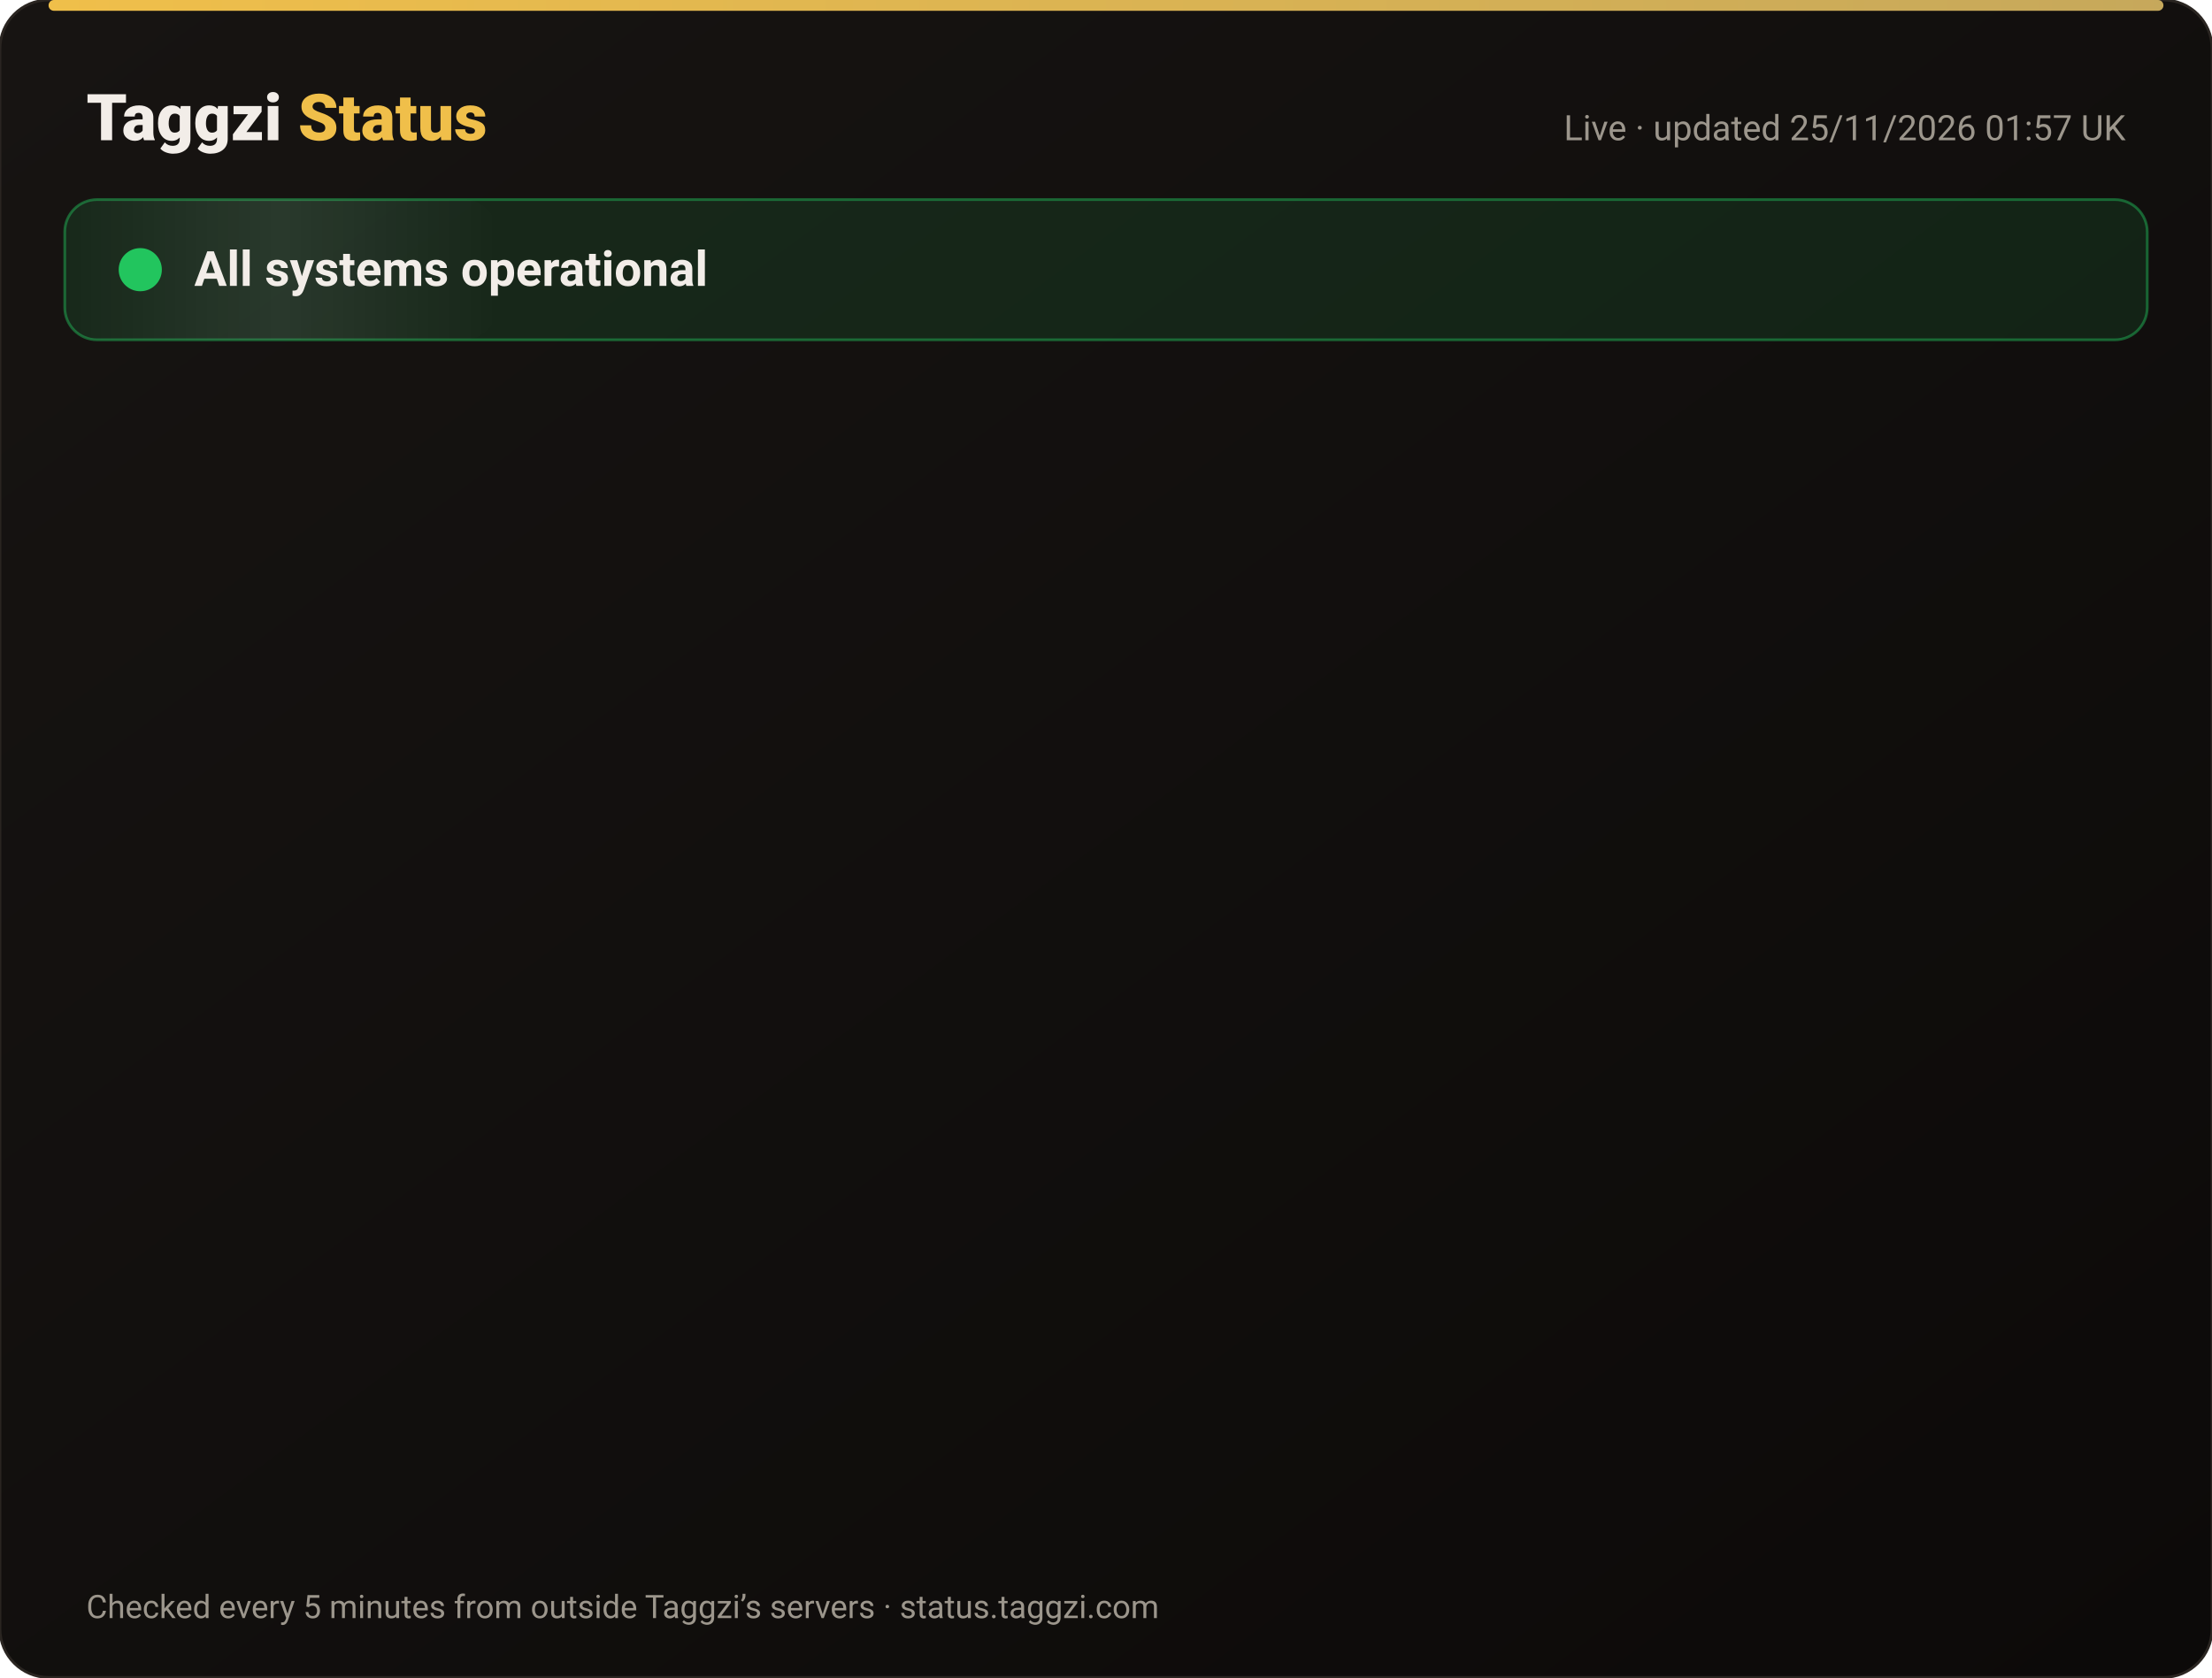
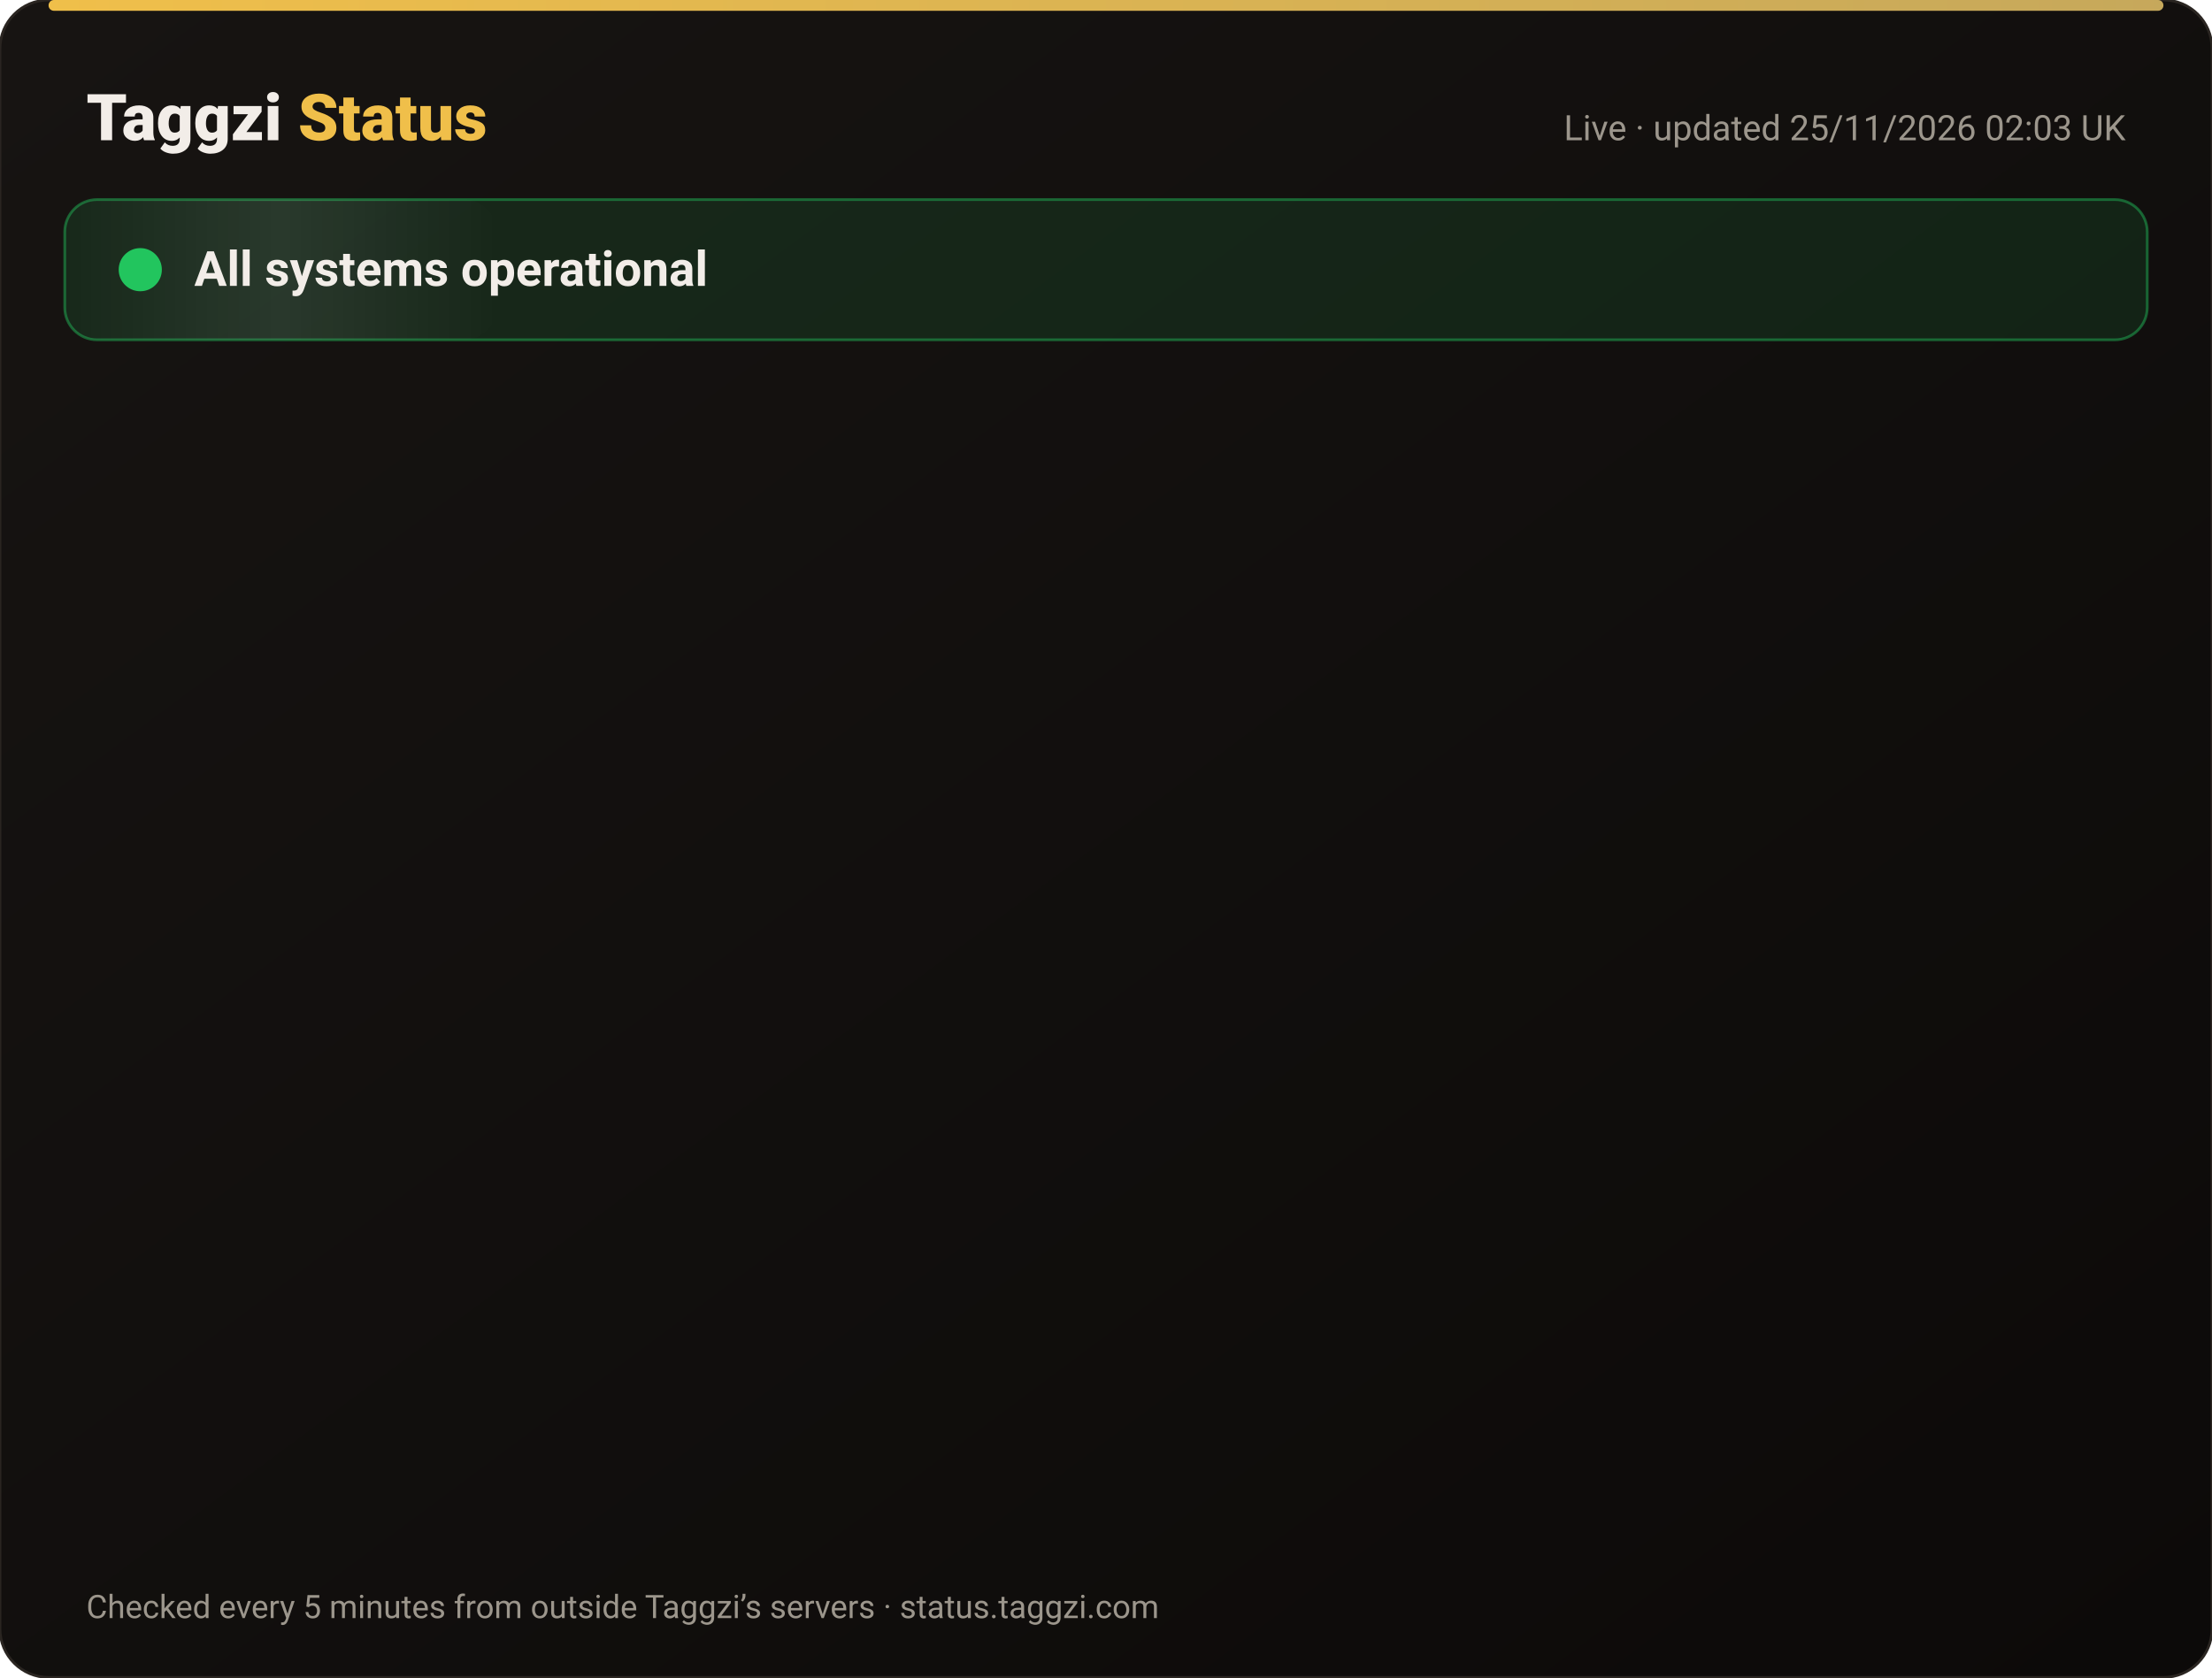
<svg xmlns="http://www.w3.org/2000/svg" width="820" height="622" viewBox="0 0 820 622" font-family="-apple-system,Segoe UI,Roboto,Helvetica,Arial,sans-serif">
  <defs>
    <linearGradient id="bg" x1="0" y1="0" x2="1" y2="1">
      <stop offset="0" stop-color="#171412" />
      <stop offset="1" stop-color="#0C0A09" />
    </linearGradient>
    <linearGradient id="gold" x1="0" x2="1">
      <stop offset="0" stop-color="#F0BF4A" />
      <stop offset="1" stop-color="#c6a85b" />
    </linearGradient>
    <linearGradient id="shine" x1="0" x2="1">
      <stop offset="0" stop-color="#fff" stop-opacity="0" />
      <stop offset=".5" stop-color="#fff" stop-opacity=".08" />
      <stop offset="1" stop-color="#fff" stop-opacity="0" />
    </linearGradient>
  </defs>
  <rect width="820" height="622" rx="18" fill="url(#bg)" stroke="#2a2521" />
  <rect x="18" y="0" width="784" height="4" rx="2" fill="url(#gold)" />
  <text x="32" y="52" font-size="24" font-weight="800" fill="#F2EDE8">Taggzi <tspan fill="#F0BF4A">Status</tspan>
  </text>
-   <text x="788" y="52" font-size="13" fill="#9C968C" text-anchor="end">Live · updated 25/11/2026 01:57 UK</text>
+   <text x="788" y="52" font-size="13" fill="#9C968C" text-anchor="end">Live · updated 25/11/2026 02:03 UK</text>
  <rect x="24" y="74" width="772" height="52" rx="12" fill="#22c55e" fill-opacity=".12" stroke="#22c55e" stroke-opacity=".45" />
  <rect x="24" y="74" width="160" height="52" rx="12" fill="url(#shine)">
    <animate attributeName="x" from="-160" to="820" dur="4s" repeatCount="indefinite" />
  </rect>
  <circle cx="52" cy="100" r="7" fill="#22c55e" />
  <circle cx="52" cy="100" r="7" fill="none" stroke="#22c55e" stroke-width="2">
    <animate attributeName="r" values="7;15;7" dur="2s" repeatCount="indefinite" />
    <animate attributeName="opacity" values=".9;0;.9" dur="2s" repeatCount="indefinite" />
  </circle>
  <text x="72" y="106" font-size="18" font-weight="700" fill="#F2EDE8">All systems operational</text>
  <g opacity="0">
    <animate attributeName="opacity" from="0" to="1" begin="0.00s" dur=".6s" fill="freeze" />
    <line x1="32" y1="188" x2="788" y2="188" stroke="#2a2521" />
    <circle cx="44" cy="166" r="6" fill="#22c55e">
      <animate attributeName="opacity" values="1;.45;1" dur="2.4s" begin="0.00s" repeatCount="indefinite" />
    </circle>
    <text x="62" y="171" font-size="15" font-weight="650" fill="#F2EDE8">Website</text>
    <text x="630" y="171" font-size="13" fill="#9C968C" text-anchor="end">99.98% uptime</text>
    <rect x="648" y="154" width="140" height="24" rx="12" fill="#22c55e" fill-opacity=".14" stroke="#22c55e" stroke-opacity=".5" />
    <text x="718" y="171" font-size="12" font-weight="700" fill="#22c55e" text-anchor="middle">Operational</text>
  </g>
  <g opacity="0">
    <animate attributeName="opacity" from="0" to="1" begin="0.15s" dur=".6s" fill="freeze" />
    <line x1="32" y1="234" x2="788" y2="234" stroke="#2a2521" />
    <circle cx="44" cy="212" r="6" fill="#22c55e">
      <animate attributeName="opacity" values="1;.45;1" dur="2.4s" begin="0.15s" repeatCount="indefinite" />
    </circle>
    <text x="62" y="217" font-size="15" font-weight="650" fill="#F2EDE8">Tag scans</text>
    <text x="630" y="217" font-size="13" fill="#9C968C" text-anchor="end">99.98% uptime</text>
    <rect x="648" y="200" width="140" height="24" rx="12" fill="#22c55e" fill-opacity=".14" stroke="#22c55e" stroke-opacity=".5" />
    <text x="718" y="217" font-size="12" font-weight="700" fill="#22c55e" text-anchor="middle">Operational</text>
  </g>
  <g opacity="0">
    <animate attributeName="opacity" from="0" to="1" begin="0.30s" dur=".6s" fill="freeze" />
    <line x1="32" y1="280" x2="788" y2="280" stroke="#2a2521" />
    <circle cx="44" cy="258" r="6" fill="#22c55e">
      <animate attributeName="opacity" values="1;.45;1" dur="2.4s" begin="0.30s" repeatCount="indefinite" />
    </circle>
    <text x="62" y="263" font-size="15" font-weight="650" fill="#F2EDE8">Manual tag lookup</text>
    <text x="630" y="263" font-size="13" fill="#9C968C" text-anchor="end">99.98% uptime</text>
    <rect x="648" y="246" width="140" height="24" rx="12" fill="#22c55e" fill-opacity=".14" stroke="#22c55e" stroke-opacity=".5" />
    <text x="718" y="263" font-size="12" font-weight="700" fill="#22c55e" text-anchor="middle">Operational</text>
  </g>
  <g opacity="0">
    <animate attributeName="opacity" from="0" to="1" begin="0.45s" dur=".6s" fill="freeze" />
    <line x1="32" y1="326" x2="788" y2="326" stroke="#2a2521" />
    <circle cx="44" cy="304" r="6" fill="#22c55e">
      <animate attributeName="opacity" values="1;.45;1" dur="2.4s" begin="0.45s" repeatCount="indefinite" />
    </circle>
    <text x="62" y="309" font-size="15" font-weight="650" fill="#F2EDE8">App &amp; login</text>
    <text x="630" y="309" font-size="13" fill="#9C968C" text-anchor="end">99.98% uptime</text>
    <rect x="648" y="292" width="140" height="24" rx="12" fill="#22c55e" fill-opacity=".14" stroke="#22c55e" stroke-opacity=".5" />
    <text x="718" y="309" font-size="12" font-weight="700" fill="#22c55e" text-anchor="middle">Operational</text>
  </g>
  <g opacity="0">
    <animate attributeName="opacity" from="0" to="1" begin="0.60s" dur=".6s" fill="freeze" />
    <line x1="32" y1="372" x2="788" y2="372" stroke="#2a2521" />
    <circle cx="44" cy="350" r="6" fill="#22c55e">
      <animate attributeName="opacity" values="1;.45;1" dur="2.4s" begin="0.60s" repeatCount="indefinite" />
    </circle>
    <text x="62" y="355" font-size="15" font-weight="650" fill="#F2EDE8">Community alerts</text>
    <text x="630" y="355" font-size="13" fill="#9C968C" text-anchor="end">99.98% uptime</text>
    <rect x="648" y="338" width="140" height="24" rx="12" fill="#22c55e" fill-opacity=".14" stroke="#22c55e" stroke-opacity=".5" />
    <text x="718" y="355" font-size="12" font-weight="700" fill="#22c55e" text-anchor="middle">Operational</text>
  </g>
  <g opacity="0">
    <animate attributeName="opacity" from="0" to="1" begin="0.75s" dur=".6s" fill="freeze" />
    <line x1="32" y1="418" x2="788" y2="418" stroke="#2a2521" />
    <circle cx="44" cy="396" r="6" fill="#22c55e">
      <animate attributeName="opacity" values="1;.45;1" dur="2.4s" begin="0.75s" repeatCount="indefinite" />
    </circle>
    <text x="62" y="401" font-size="15" font-weight="650" fill="#F2EDE8">Private calling</text>
    <text x="630" y="401" font-size="13" fill="#9C968C" text-anchor="end">99.98% uptime</text>
    <rect x="648" y="384" width="140" height="24" rx="12" fill="#22c55e" fill-opacity=".14" stroke="#22c55e" stroke-opacity=".5" />
    <text x="718" y="401" font-size="12" font-weight="700" fill="#22c55e" text-anchor="middle">Operational</text>
  </g>
  <g opacity="0">
    <animate attributeName="opacity" from="0" to="1" begin="0.90s" dur=".6s" fill="freeze" />
    <line x1="32" y1="464" x2="788" y2="464" stroke="#2a2521" />
    <circle cx="44" cy="442" r="6" fill="#22c55e">
      <animate attributeName="opacity" values="1;.45;1" dur="2.4s" begin="0.90s" repeatCount="indefinite" />
    </circle>
    <text x="62" y="447" font-size="15" font-weight="650" fill="#F2EDE8">Payments</text>
    <text x="630" y="447" font-size="13" fill="#9C968C" text-anchor="end">99.97% uptime</text>
    <rect x="648" y="430" width="140" height="24" rx="12" fill="#22c55e" fill-opacity=".14" stroke="#22c55e" stroke-opacity=".5" />
    <text x="718" y="447" font-size="12" font-weight="700" fill="#22c55e" text-anchor="middle">Operational</text>
  </g>
  <g opacity="0">
    <animate attributeName="opacity" from="0" to="1" begin="1.05s" dur=".6s" fill="freeze" />
    <line x1="32" y1="510" x2="788" y2="510" stroke="#2a2521" />
    <circle cx="44" cy="488" r="6" fill="#22c55e">
      <animate attributeName="opacity" values="1;.45;1" dur="2.4s" begin="1.05s" repeatCount="indefinite" />
    </circle>
    <text x="62" y="493" font-size="15" font-weight="650" fill="#F2EDE8">Email &amp; support</text>
    <text x="630" y="493" font-size="13" fill="#9C968C" text-anchor="end">99.98% uptime</text>
    <rect x="648" y="476" width="140" height="24" rx="12" fill="#22c55e" fill-opacity=".14" stroke="#22c55e" stroke-opacity=".5" />
    <text x="718" y="493" font-size="12" font-weight="700" fill="#22c55e" text-anchor="middle">Operational</text>
  </g>
  <g opacity="0">
    <animate attributeName="opacity" from="0" to="1" begin="1.20s" dur=".6s" fill="freeze" />
    <line x1="32" y1="556" x2="788" y2="556" stroke="#2a2521" />
    <circle cx="44" cy="534" r="6" fill="#22c55e">
      <animate attributeName="opacity" values="1;.45;1" dur="2.4s" begin="1.20s" repeatCount="indefinite" />
    </circle>
    <text x="62" y="539" font-size="15" font-weight="650" fill="#F2EDE8">Secure connection (SSL)</text>
    <text x="630" y="539" font-size="13" fill="#9C968C" text-anchor="end">100.00% uptime</text>
    <rect x="648" y="522" width="140" height="24" rx="12" fill="#22c55e" fill-opacity=".14" stroke="#22c55e" stroke-opacity=".5" />
    <text x="718" y="539" font-size="12" font-weight="700" fill="#22c55e" text-anchor="middle">Operational</text>
  </g>
  <text x="32" y="600" font-size="12" fill="#9C968C">Checked every 5 minutes from outside Taggzi’s servers · status.taggzi.com</text>
</svg>
